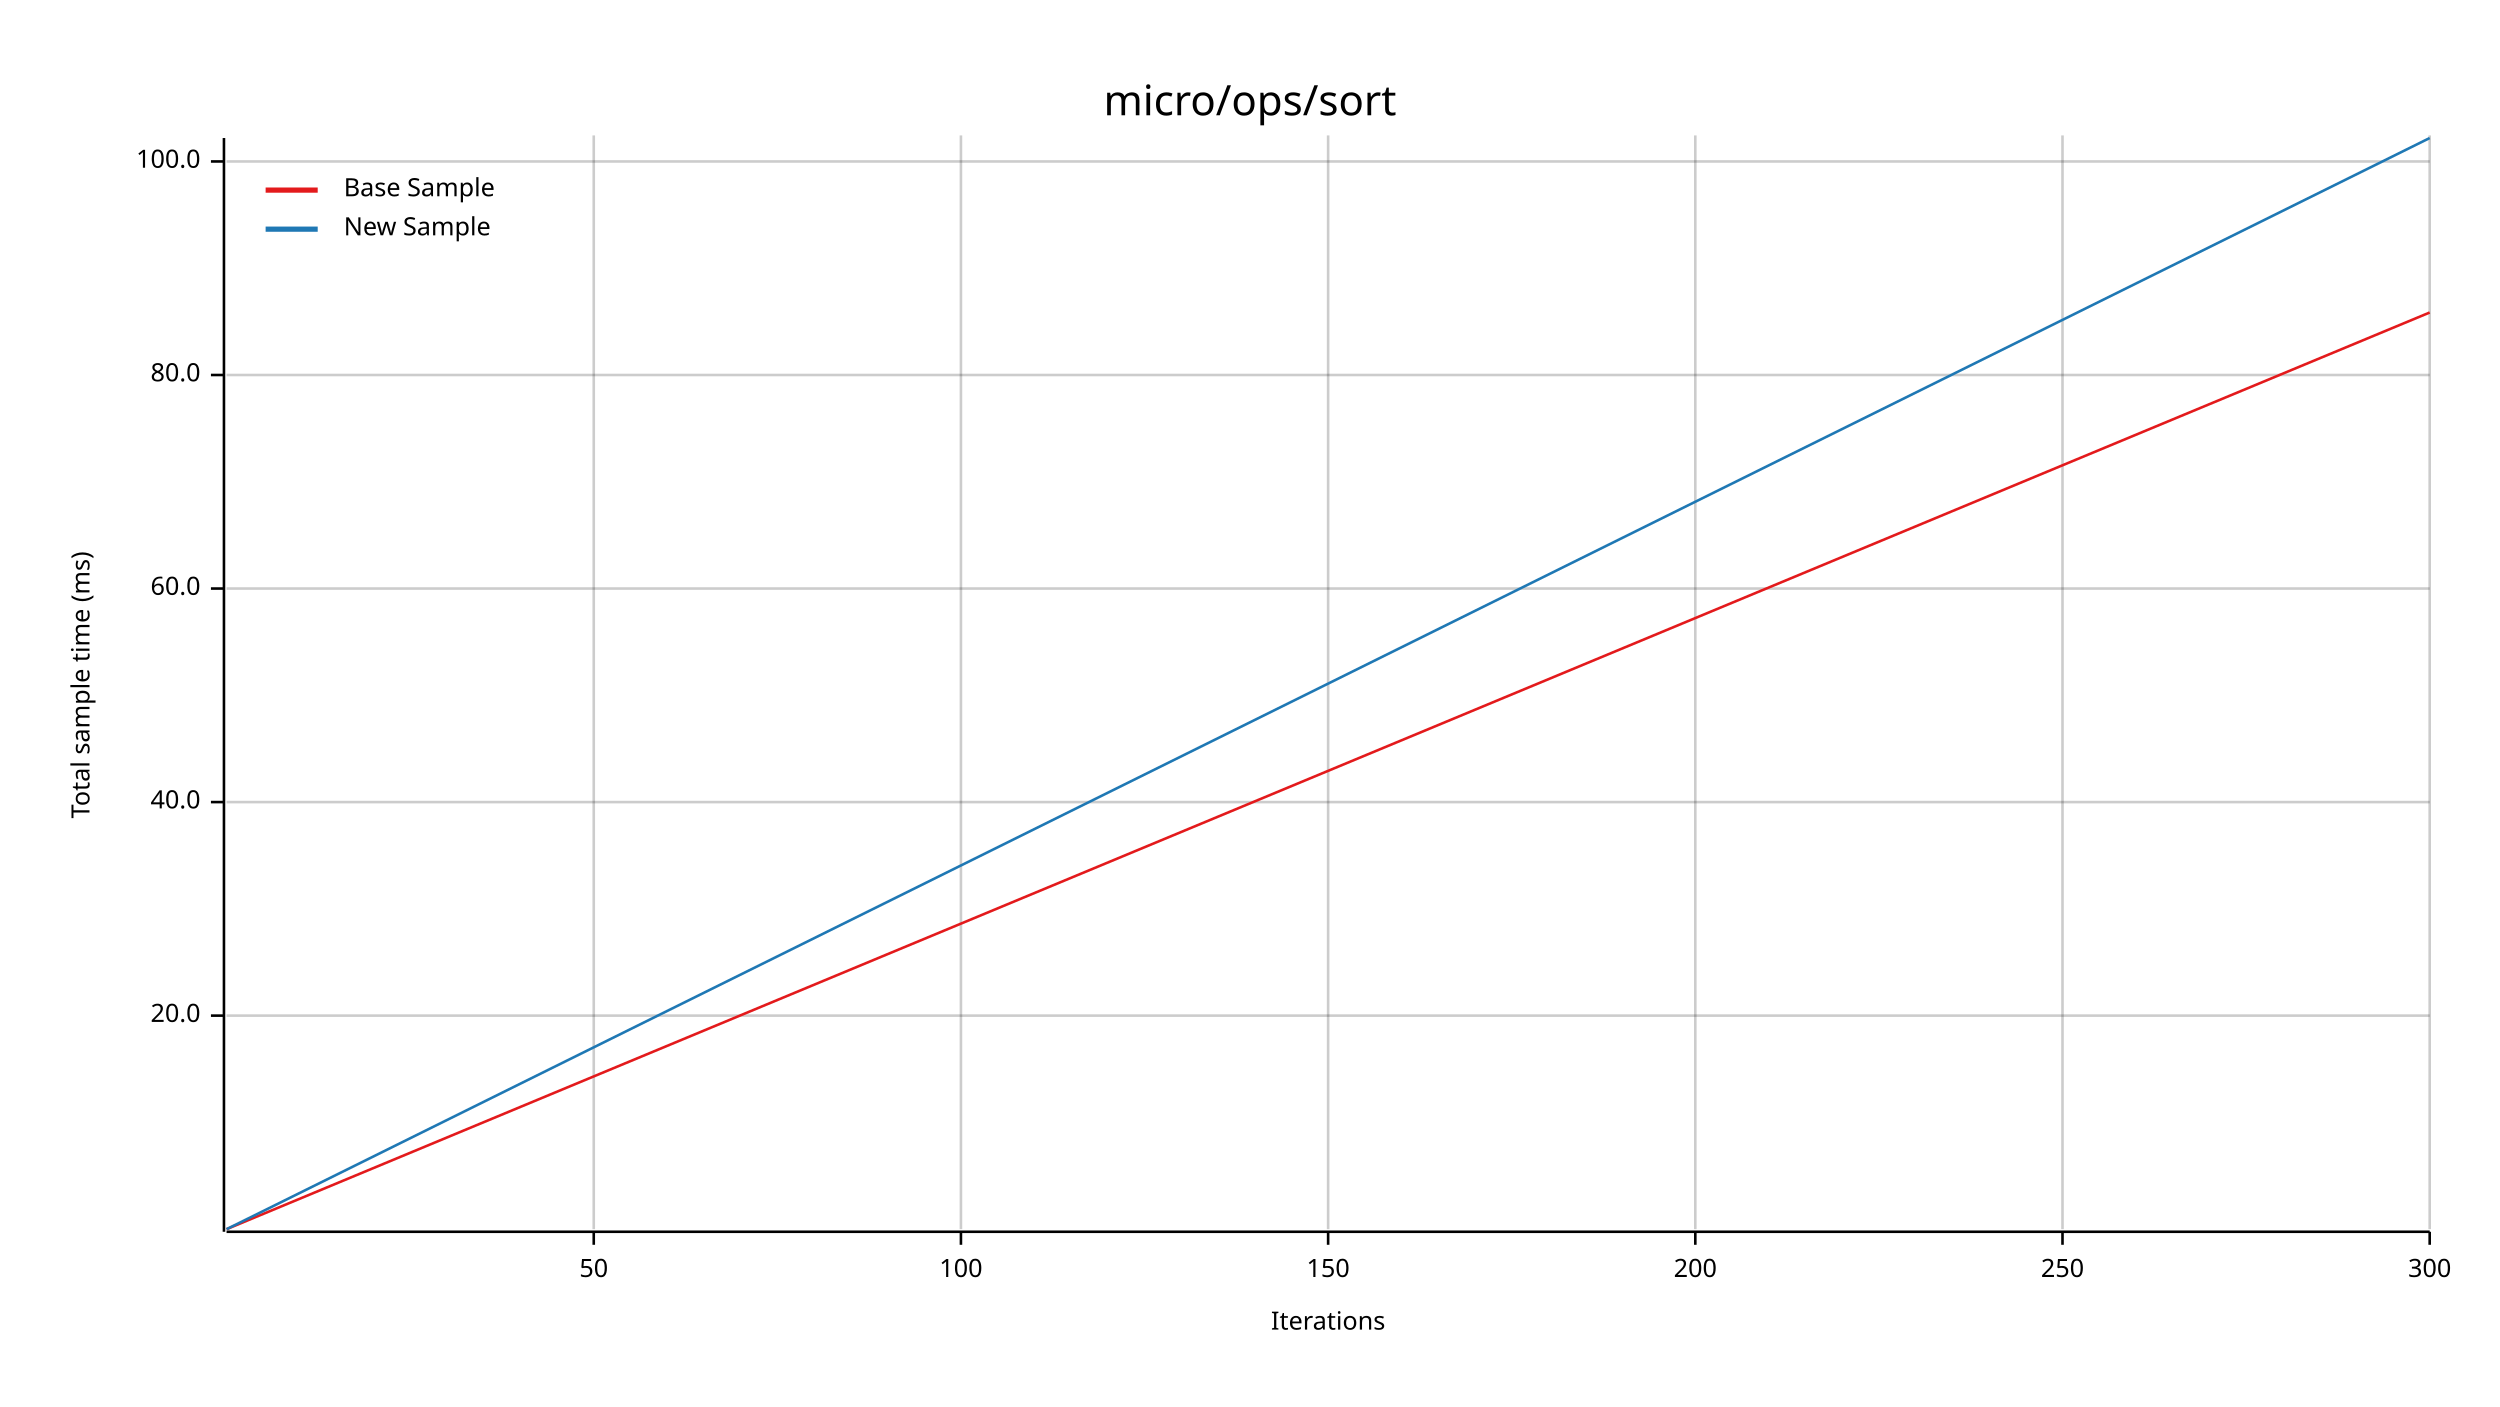
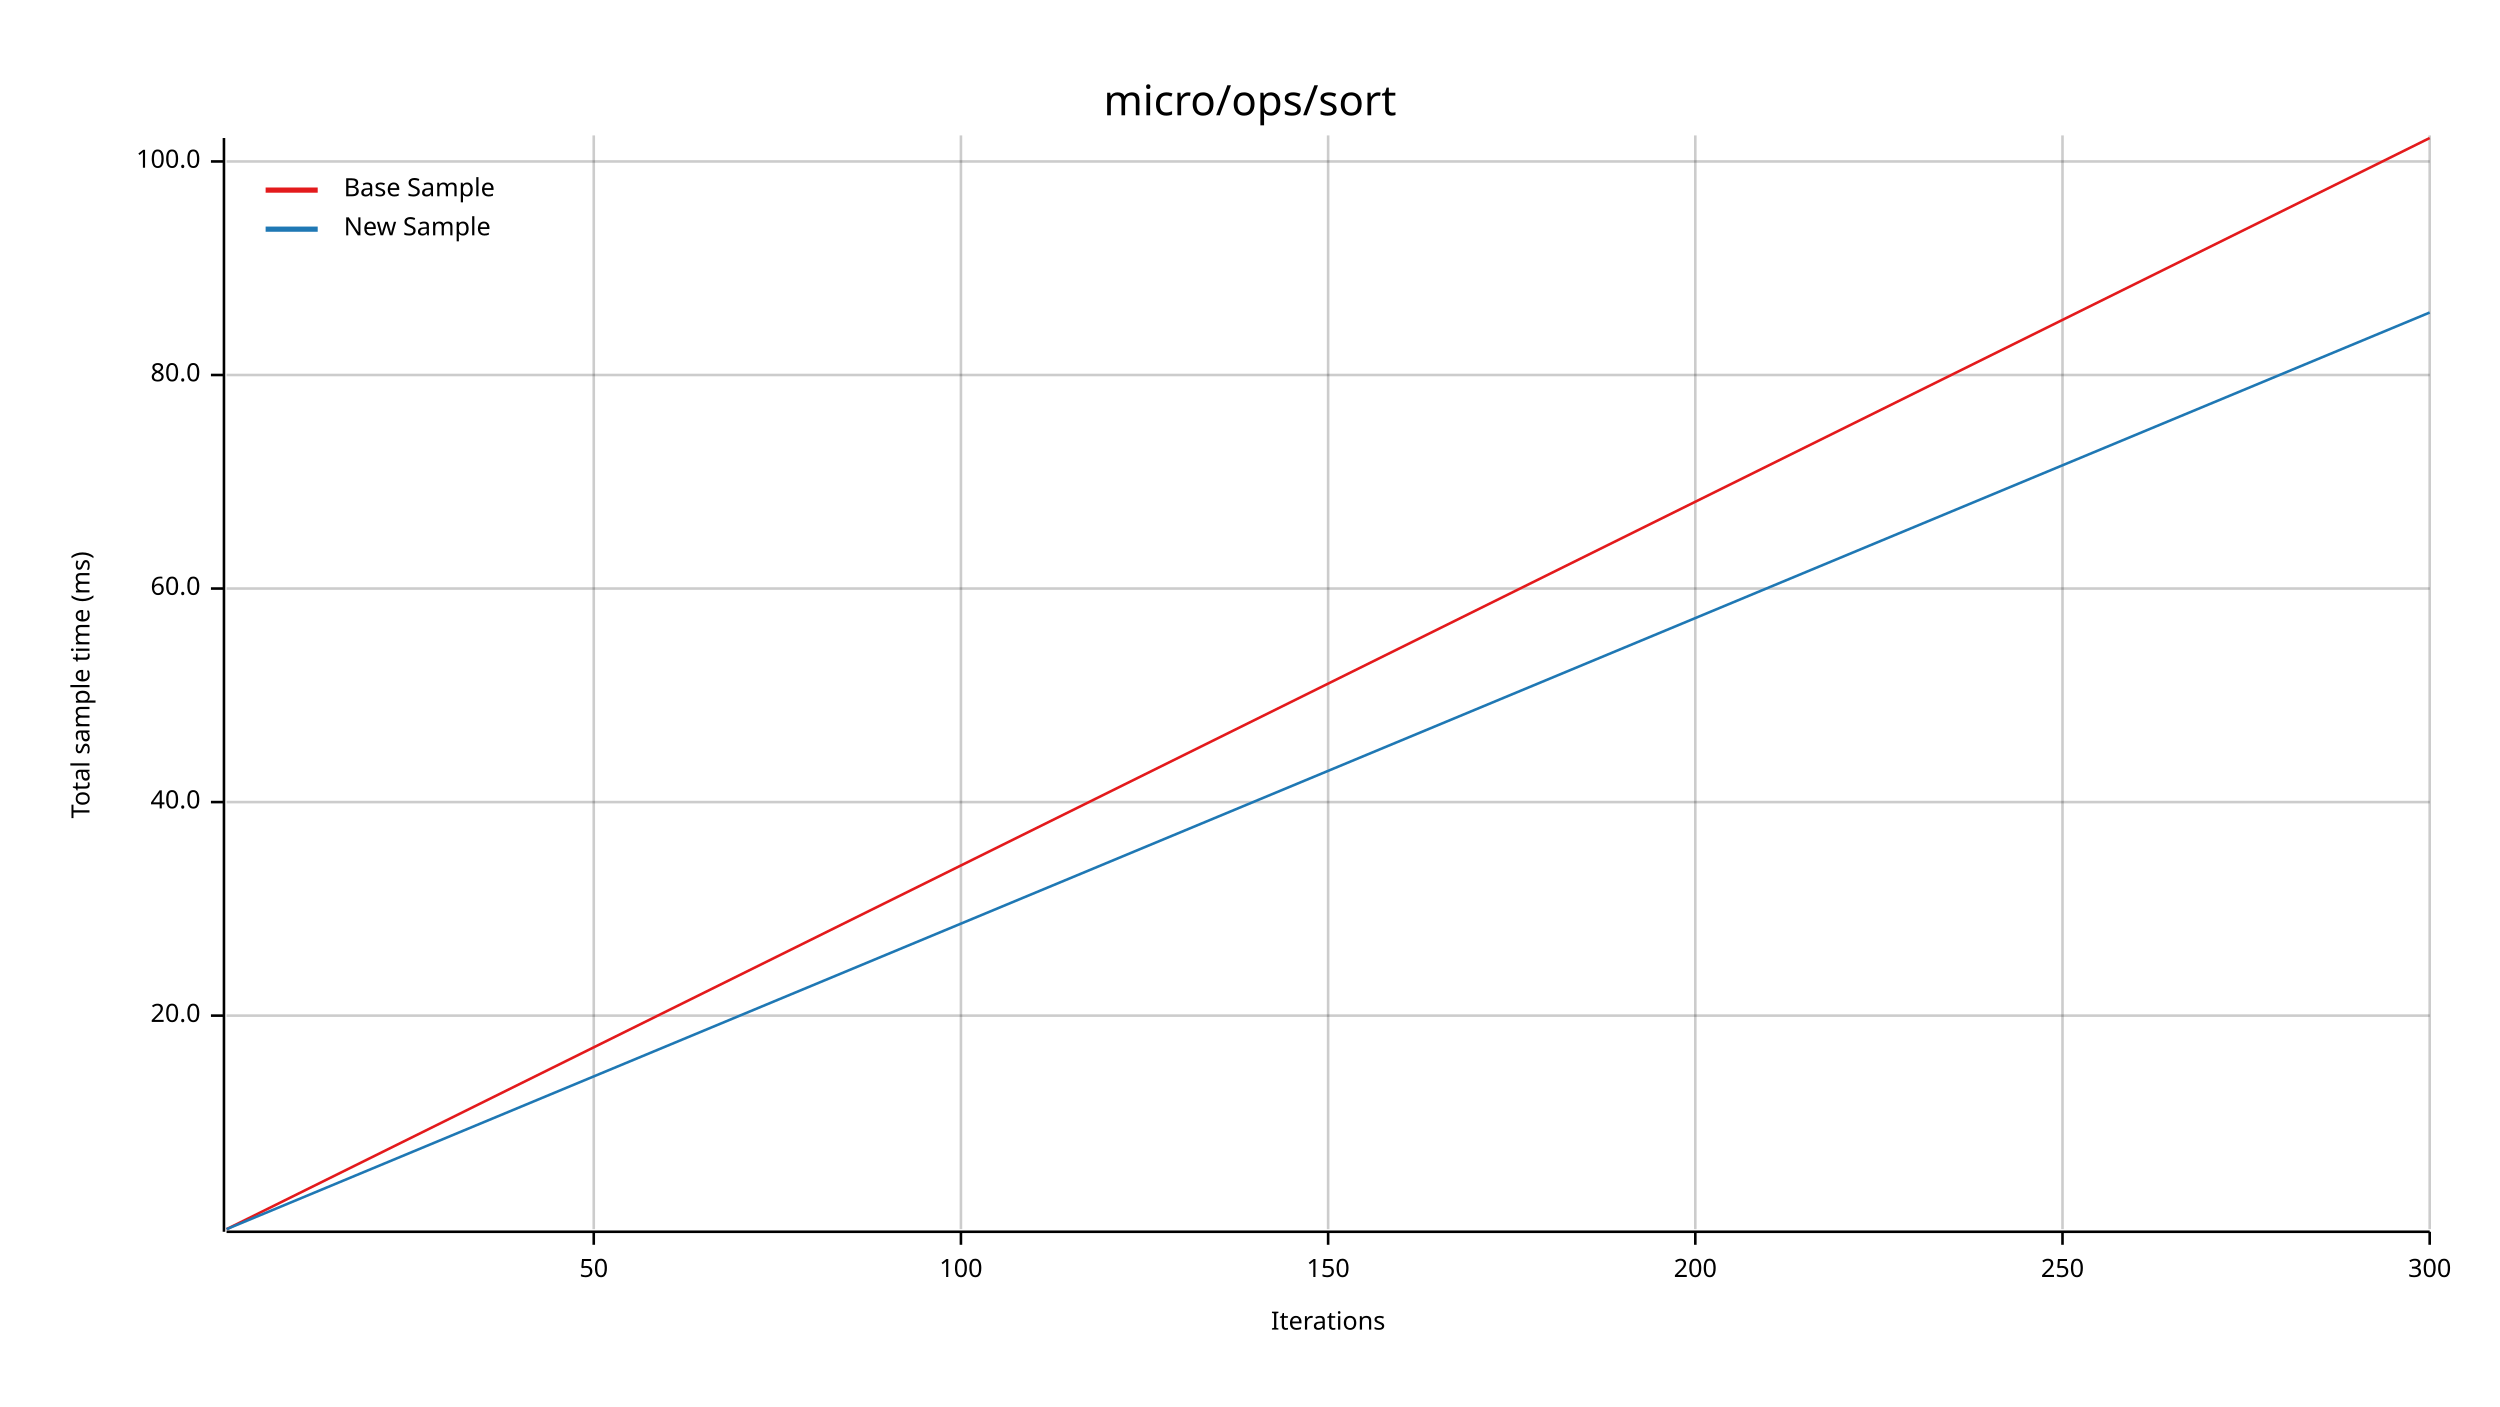
<svg xmlns="http://www.w3.org/2000/svg" width="960" height="540" viewBox="0 0 960 540">
  <text x="480" y="32" dy="0.76em" text-anchor="middle" font-family="sans-serif" font-size="16.129" opacity="1" fill="#000000">
micro/ops/sort
</text>
  <text x="27" y="263" dy="0.76em" text-anchor="middle" font-family="sans-serif" font-size="9.677" opacity="1" fill="#000000" transform="rotate(270, 27, 263)">
Total sample time (ms)
</text>
  <text x="510" y="513" dy="-0.5ex" text-anchor="middle" font-family="sans-serif" font-size="9.677" opacity="1" fill="#000000">
Iterations
</text>
  <line opacity="0.2" stroke="#000000" stroke-width="1" x1="228" y1="472" x2="228" y2="52" />
  <line opacity="0.2" stroke="#000000" stroke-width="1" x1="369" y1="472" x2="369" y2="52" />
  <line opacity="0.2" stroke="#000000" stroke-width="1" x1="510" y1="472" x2="510" y2="52" />
  <line opacity="0.2" stroke="#000000" stroke-width="1" x1="651" y1="472" x2="651" y2="52" />
  <line opacity="0.2" stroke="#000000" stroke-width="1" x1="792" y1="472" x2="792" y2="52" />
  <line opacity="0.2" stroke="#000000" stroke-width="1" x1="933" y1="472" x2="933" y2="52" />
  <line opacity="0.2" stroke="#000000" stroke-width="1" x1="87" y1="390" x2="933" y2="390" />
  <line opacity="0.2" stroke="#000000" stroke-width="1" x1="87" y1="308" x2="933" y2="308" />
  <line opacity="0.2" stroke="#000000" stroke-width="1" x1="87" y1="226" x2="933" y2="226" />
  <line opacity="0.2" stroke="#000000" stroke-width="1" x1="87" y1="144" x2="933" y2="144" />
  <line opacity="0.2" stroke="#000000" stroke-width="1" x1="87" y1="62" x2="933" y2="62" />
  <polyline fill="none" opacity="1" stroke="#000000" stroke-width="1" points="86,53 86,473 " />
  <text x="77" y="390" dy="0.5ex" text-anchor="end" font-family="sans-serif" font-size="9.677" opacity="1" fill="#000000">
20.0
</text>
  <polyline fill="none" opacity="1" stroke="#000000" stroke-width="1" points="81,390 86,390 " />
  <text x="77" y="308" dy="0.5ex" text-anchor="end" font-family="sans-serif" font-size="9.677" opacity="1" fill="#000000">
40.0
</text>
  <polyline fill="none" opacity="1" stroke="#000000" stroke-width="1" points="81,308 86,308 " />
  <text x="77" y="226" dy="0.5ex" text-anchor="end" font-family="sans-serif" font-size="9.677" opacity="1" fill="#000000">
60.0
</text>
  <polyline fill="none" opacity="1" stroke="#000000" stroke-width="1" points="81,226 86,226 " />
  <text x="77" y="144" dy="0.5ex" text-anchor="end" font-family="sans-serif" font-size="9.677" opacity="1" fill="#000000">
80.0
</text>
  <polyline fill="none" opacity="1" stroke="#000000" stroke-width="1" points="81,144 86,144 " />
  <text x="77" y="62" dy="0.5ex" text-anchor="end" font-family="sans-serif" font-size="9.677" opacity="1" fill="#000000">
100.0
</text>
  <polyline fill="none" opacity="1" stroke="#000000" stroke-width="1" points="81,62 86,62 " />
  <polyline fill="none" opacity="1" stroke="#000000" stroke-width="1" points="87,473 933,473 " />
  <text x="228" y="483" dy="0.76em" text-anchor="middle" font-family="sans-serif" font-size="9.677" opacity="1" fill="#000000">
50
</text>
  <polyline fill="none" opacity="1" stroke="#000000" stroke-width="1" points="228,473 228,478 " />
  <text x="369" y="483" dy="0.76em" text-anchor="middle" font-family="sans-serif" font-size="9.677" opacity="1" fill="#000000">
100
</text>
  <polyline fill="none" opacity="1" stroke="#000000" stroke-width="1" points="369,473 369,478 " />
  <text x="510" y="483" dy="0.76em" text-anchor="middle" font-family="sans-serif" font-size="9.677" opacity="1" fill="#000000">
150
</text>
  <polyline fill="none" opacity="1" stroke="#000000" stroke-width="1" points="510,473 510,478 " />
  <text x="651" y="483" dy="0.76em" text-anchor="middle" font-family="sans-serif" font-size="9.677" opacity="1" fill="#000000">
200
</text>
  <polyline fill="none" opacity="1" stroke="#000000" stroke-width="1" points="651,473 651,478 " />
  <text x="792" y="483" dy="0.76em" text-anchor="middle" font-family="sans-serif" font-size="9.677" opacity="1" fill="#000000">
250
</text>
  <polyline fill="none" opacity="1" stroke="#000000" stroke-width="1" points="792,473 792,478 " />
  <text x="933" y="483" dy="0.76em" text-anchor="middle" font-family="sans-serif" font-size="9.677" opacity="1" fill="#000000">
300
</text>
  <polyline fill="none" opacity="1" stroke="#000000" stroke-width="1" points="933,473 933,478 " />
-   <polyline fill="none" opacity="1" stroke="#E31A1C" stroke-width="1" points="87,472 933,120 " />
-   <polygon opacity="0.25" fill="#E31A1C" points="87,472 933,120 933,120 " />
-   <polyline fill="none" opacity="1" stroke="#1F78B4" stroke-width="1" points="87,472 933,53 " />
-   <polygon opacity="0.25" fill="#1F78B4" points="87,472 933,53 933,53 " />
+   <polyline fill="none" opacity="1" stroke="#E31A1C" stroke-width="1" points="87,472 933,53 " />
+   <polygon opacity="0.25" fill="#E31A1C" points="87,472 933,53 933,53 " />
+   <polyline fill="none" opacity="1" stroke="#1F78B4" stroke-width="1" points="87,472 933,120 " />
+   <polygon opacity="0.25" fill="#1F78B4" points="87,472 933,120 933,120 " />
  <text x="132" y="68" dy="0.76em" text-anchor="start" font-family="sans-serif" font-size="9.677" opacity="1" fill="#000000">
Base Sample
</text>
  <text x="132" y="83" dy="0.76em" text-anchor="start" font-family="sans-serif" font-size="9.677" opacity="1" fill="#000000">
New Sample
</text>
  <polyline fill="none" opacity="1" stroke="#E31A1C" stroke-width="2" points="102,73 122,73 " />
  <polyline fill="none" opacity="1" stroke="#1F78B4" stroke-width="2" points="102,88 122,88 " />
</svg>
